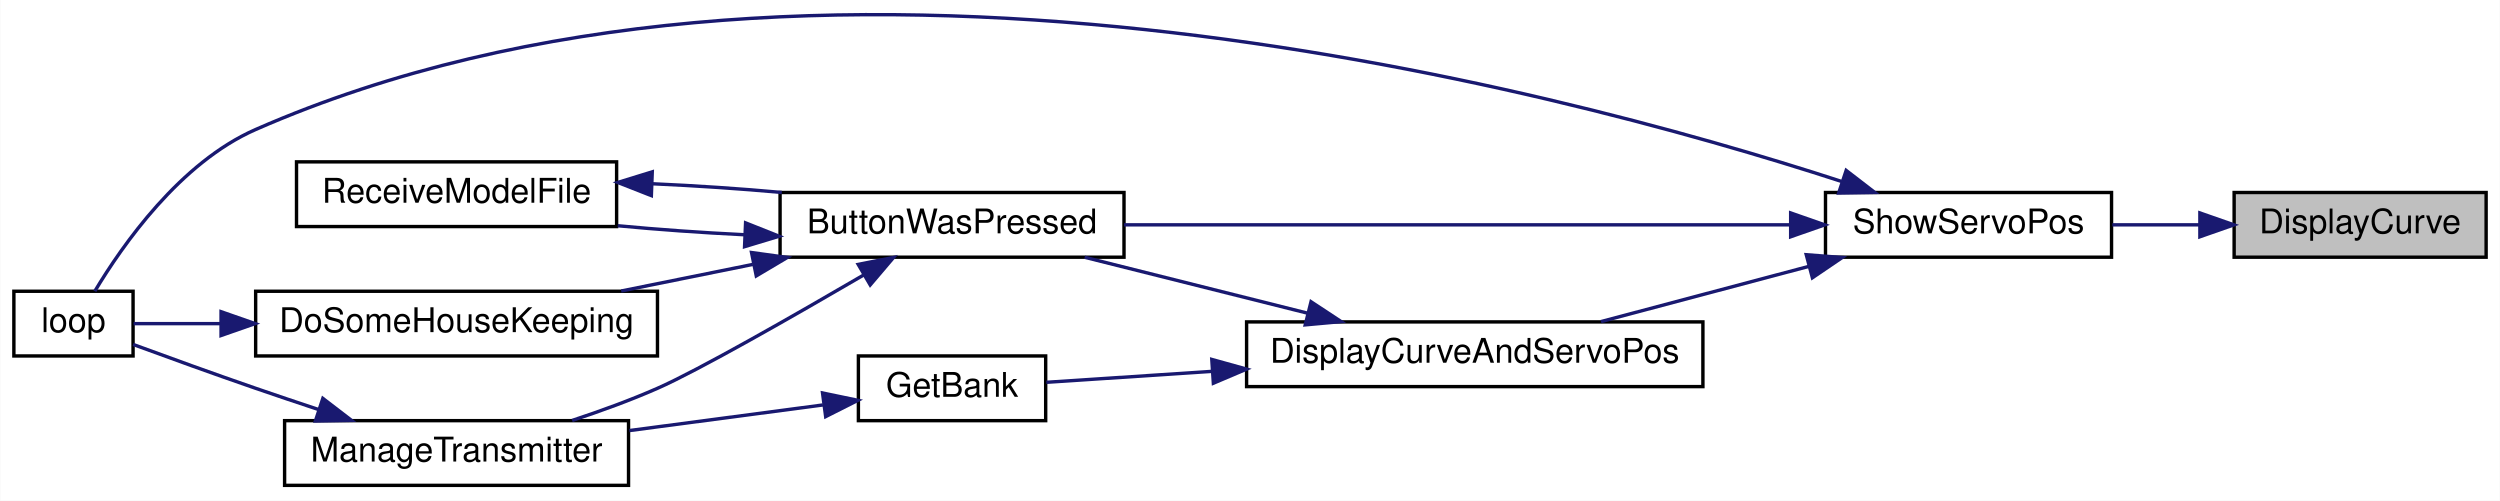
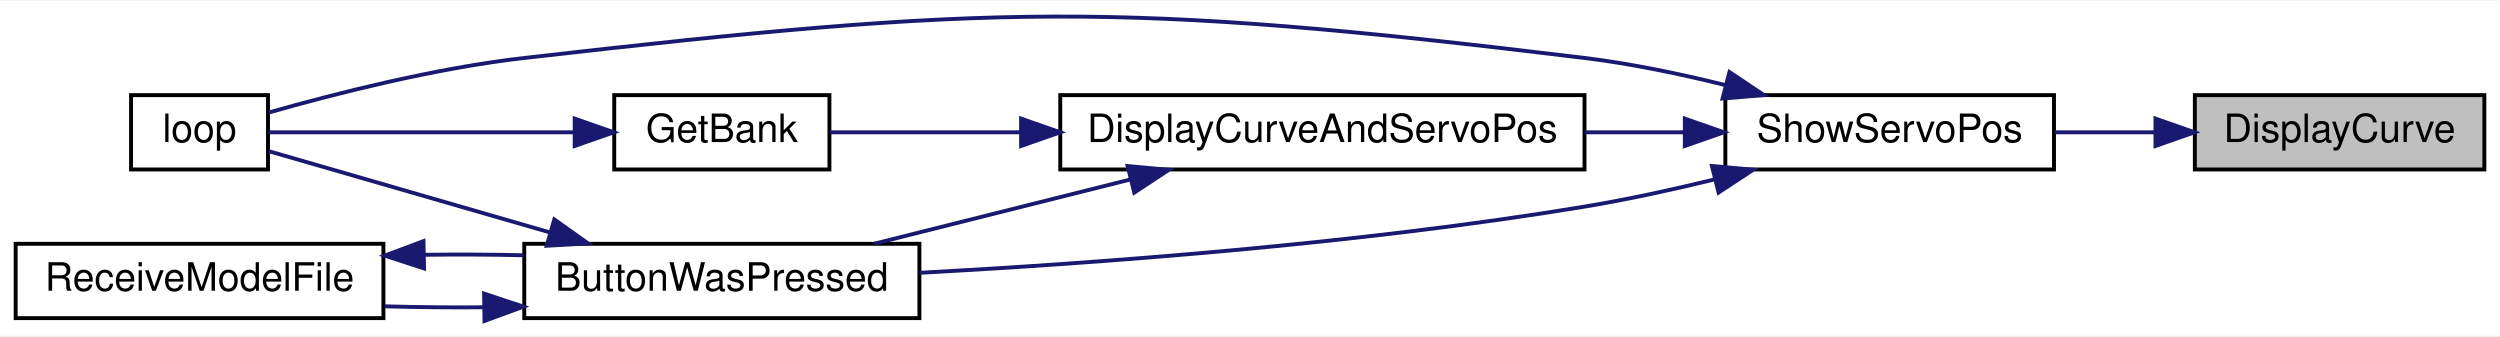
- <svg xmlns="http://www.w3.org/2000/svg" xmlns:xlink="http://www.w3.org/1999/xlink" width="734pt" height="147pt" viewBox="0.00 0.00 734.00 147.03">
-   <g id="graph0" class="graph" transform="scale(1 1) rotate(0) translate(4 143.03)">
-     <polygon fill="white" stroke="transparent" points="-4,4 -4,-143.03 730,-143.03 730,4 -4,4" />
+ <svg xmlns="http://www.w3.org/2000/svg" xmlns:xlink="http://www.w3.org/1999/xlink" width="639pt" height="86pt" viewBox="0.00 0.00 639.00 85.63">
+   <g id="graph0" class="graph" transform="scale(1 1) rotate(0) translate(4 81.63)">
+     <polygon fill="white" stroke="transparent" points="-4,4 -4,-81.63 635,-81.63 635,4 -4,4" />
    <g id="node1" class="node">
      <g id="a_node1">
        <a xlink:title=" ">
-           <polygon fill="#bfbfbf" stroke="black" points="652,-67.5 652,-86.5 726,-86.5 726,-67.5 652,-67.5" />
-           <text text-anchor="middle" x="689" y="-74.5" font-family="Helvetica,sans-Serif" font-size="10.00">DisplayCurve</text>
+           <polygon fill="#bfbfbf" stroke="black" points="557,-38.5 557,-57.5 631,-57.5 631,-38.5 557,-38.5" />
+           <text text-anchor="middle" x="594" y="-45.5" font-family="Helvetica,sans-Serif" font-size="10.00">DisplayCurve</text>
        </a>
      </g>
    </g>
    <g id="node2" class="node">
      <g id="a_node2">
        <a xlink:href="_transmitter_code_2src_2main_8cpp.html#ad770ee51a34d8c5026e65136884c16bf" target="_top" xlink:title=" ">
-           <polygon fill="white" stroke="black" points="532,-67.5 532,-86.5 616,-86.5 616,-67.5 532,-67.5" />
-           <text text-anchor="middle" x="574" y="-74.5" font-family="Helvetica,sans-Serif" font-size="10.00">ShowServoPos</text>
+           <polygon fill="white" stroke="black" points="437,-38.5 437,-57.5 521,-57.5 521,-38.5 437,-38.5" />
+           <text text-anchor="middle" x="479" y="-45.5" font-family="Helvetica,sans-Serif" font-size="10.00">ShowServoPos</text>
        </a>
      </g>
    </g>
    <g id="edge1" class="edge">
-       <path fill="none" stroke="midnightblue" d="M641.81,-77C633.34,-77 624.54,-77 616.23,-77" />
-       <polygon fill="midnightblue" stroke="midnightblue" points="641.94,-80.5 651.94,-77 641.94,-73.5 641.94,-80.5" />
+       <path fill="none" stroke="midnightblue" d="M546.81,-48C538.34,-48 529.54,-48 521.23,-48" />
+       <polygon fill="midnightblue" stroke="midnightblue" points="546.94,-51.5 556.94,-48 546.94,-44.5 546.94,-51.5" />
    </g>
    <g id="node3" class="node">
      <g id="a_node3">
        <a xlink:href="_transmitter_code_2src_2main_8cpp.html#a804fdbdd5eab4c596bbe8a23eecbe4d5" target="_top" xlink:title=" ">
-           <polygon fill="white" stroke="black" points="225,-67.5 225,-86.5 326,-86.5 326,-67.5 225,-67.5" />
-           <text text-anchor="middle" x="275.5" y="-74.5" font-family="Helvetica,sans-Serif" font-size="10.00">ButtonWasPressed</text>
+           <polygon fill="white" stroke="black" points="130,-0.5 130,-19.5 231,-19.5 231,-0.5 130,-0.5" />
+           <text text-anchor="middle" x="180.5" y="-7.5" font-family="Helvetica,sans-Serif" font-size="10.00">ButtonWasPressed</text>
        </a>
      </g>
    </g>
    <g id="edge2" class="edge">
-       <path fill="none" stroke="midnightblue" d="M521.56,-77C466.63,-77 380.2,-77 326.02,-77" />
-       <polygon fill="midnightblue" stroke="midnightblue" points="521.77,-80.5 531.77,-77 521.77,-73.5 521.77,-80.5" />
+       <path fill="none" stroke="midnightblue" d="M434.09,-35.92C423.34,-33.3 411.81,-30.79 401,-29 343.08,-19.41 275.7,-14.49 231.03,-12.08" />
+       <polygon fill="midnightblue" stroke="midnightblue" points="433.57,-39.39 444.12,-38.43 435.27,-32.6 433.57,-39.39" />
+     </g>
+     <g id="node4" class="node">
+       <g id="a_node4">
+         <a xlink:href="_transmitter_code_2src_2main_8cpp.html#ad3cb30894c94eb016e98bdcaa899ac86" target="_top" xlink:title=" ">
+           <polygon fill="white" stroke="black" points="29.5,-38.5 29.5,-57.5 64.5,-57.5 64.5,-38.5 29.5,-38.5" />
+           <text text-anchor="middle" x="47" y="-45.5" font-family="Helvetica,sans-Serif" font-size="10.00">loop</text>
+         </a>
+       </g>
+     </g>
+     <g id="edge10" class="edge">
+       <path fill="none" stroke="midnightblue" d="M437.03,-60.06C425.48,-62.92 412.84,-65.56 401,-67 281.44,-81.53 249.66,-80.68 130,-67 107.06,-64.38 81.2,-57.75 64.76,-53.07" />
+       <polygon fill="midnightblue" stroke="midnightblue" points="438.05,-63.41 446.85,-57.51 436.29,-56.63 438.05,-63.41" />
+     </g>
+     <g id="node6" class="node">
+       <g id="a_node6">
+         <a xlink:href="_transmitter_code_2src_2main_8cpp.html#aa61377ec59e711151913086167f2f48f" target="_top" xlink:title=" ">
+           <polygon fill="white" stroke="black" points="267,-38.5 267,-57.5 401,-57.5 401,-38.5 267,-38.5" />
+           <text text-anchor="middle" x="334" y="-45.5" font-family="Helvetica,sans-Serif" font-size="10.00">DisplayCurveAndServoPos</text>
+         </a>
+       </g>
+     </g>
+     <g id="edge6" class="edge">
+       <path fill="none" stroke="midnightblue" d="M426.44,-48C418.2,-48 409.58,-48 401.05,-48" />
+       <polygon fill="midnightblue" stroke="midnightblue" points="426.64,-51.5 436.64,-48 426.64,-44.5 426.64,-51.5" />
+     </g>
+     <g id="edge3" class="edge">
+       <path fill="none" stroke="midnightblue" d="M136.51,-22.42C112,-29.5 82.69,-37.97 64.71,-43.17" />
+       <polygon fill="midnightblue" stroke="midnightblue" points="137.68,-25.73 146.32,-19.59 135.74,-19 137.68,-25.73" />
    </g>
    <g id="node5" class="node">
      <g id="a_node5">
-         <a xlink:href="_transmitter_code_2src_2main_8cpp.html#ad3cb30894c94eb016e98bdcaa899ac86" target="_top" xlink:title=" ">
-           <polygon fill="white" stroke="black" points="0,-38.5 0,-57.5 35,-57.5 35,-38.5 0,-38.5" />
-           <text text-anchor="middle" x="17.5" y="-45.5" font-family="Helvetica,sans-Serif" font-size="10.00">loop</text>
+         <a xlink:href="_transmitter_code_2src_2main_8cpp.html#ab7c9edf843c732d7fe296564f39bc0dc" target="_top" xlink:title="RECEIVE A MODEL FILE.">
+           <polygon fill="white" stroke="black" points="0,-0.5 0,-19.5 94,-19.5 94,-0.5 0,-0.5" />
+           <text text-anchor="middle" x="47" y="-7.5" font-family="Helvetica,sans-Serif" font-size="10.00">ReceiveModelFile</text>
        </a>
      </g>
    </g>
-     <g id="edge13" class="edge">
-       <path fill="none" stroke="midnightblue" d="M536.71,-89.75C451.24,-117.56 232.32,-175.74 71,-105 48.82,-95.28 31.88,-71.05 23.77,-57.52" />
-       <polygon fill="midnightblue" stroke="midnightblue" points="538.07,-92.98 546.46,-86.52 535.87,-86.34 538.07,-92.98" />
+     <g id="edge4" class="edge">
+       <path fill="none" stroke="midnightblue" d="M119.55,-3.27C111.08,-3.2 102.48,-3.29 94.32,-3.52" />
+       <polygon fill="midnightblue" stroke="midnightblue" points="119.73,-6.78 129.79,-3.43 119.84,0.22 119.73,-6.78" />
    </g>
-     <g id="node8" class="node">
-       <g id="a_node8">
-         <a xlink:href="_transmitter_code_2src_2main_8cpp.html#aa61377ec59e711151913086167f2f48f" target="_top" xlink:title=" ">
-           <polygon fill="white" stroke="black" points="362,-29.5 362,-48.5 496,-48.5 496,-29.5 362,-29.5" />
-           <text text-anchor="middle" x="429" y="-36.5" font-family="Helvetica,sans-Serif" font-size="10.00">DisplayCurveAndServoPos</text>
+     <g id="edge5" class="edge">
+       <path fill="none" stroke="midnightblue" d="M104.45,-16.69C112.88,-16.8 121.51,-16.76 129.79,-16.57" />
+       <polygon fill="midnightblue" stroke="midnightblue" points="104.39,-13.19 94.32,-16.48 104.24,-20.19 104.39,-13.19" />
+     </g>
+     <g id="edge7" class="edge">
+       <path fill="none" stroke="midnightblue" d="M285,-35.96C263.83,-30.65 239.31,-24.5 219.45,-19.52" />
+       <polygon fill="midnightblue" stroke="midnightblue" points="284.22,-39.37 294.77,-38.41 285.92,-32.58 284.22,-39.37" />
+     </g>
+     <g id="node7" class="node">
+       <g id="a_node7">
+         <a xlink:href="_transmitter_code_2src_2main_8cpp.html#aa98d7fb495cbdc40cb17343ffafbfe15" target="_top" xlink:title=" ">
+           <polygon fill="white" stroke="black" points="153,-38.5 153,-57.5 208,-57.5 208,-38.5 153,-38.5" />
+           <text text-anchor="middle" x="180.5" y="-45.5" font-family="Helvetica,sans-Serif" font-size="10.00">GetBank</text>
        </a>
      </g>
    </g>
+     <g id="edge8" class="edge">
+       <path fill="none" stroke="midnightblue" d="M256.73,-48C239.28,-48 221.85,-48 208.18,-48" />
+       <polygon fill="midnightblue" stroke="midnightblue" points="256.99,-51.5 266.99,-48 256.99,-44.5 256.99,-51.5" />
+     </g>
    <g id="edge9" class="edge">
-       <path fill="none" stroke="midnightblue" d="M527.19,-64.83C507.41,-59.57 484.62,-53.51 466.07,-48.59" />
-       <polygon fill="midnightblue" stroke="midnightblue" points="526.35,-68.23 536.92,-67.41 528.15,-61.46 526.35,-68.23" />
-     </g>
-     <g id="node4" class="node">
-       <g id="a_node4">
-         <a xlink:href="_transmitter_code_2src_2main_8cpp.html#aa221b44ecae36dd0367f03ed4aeb9e92" target="_top" xlink:title=" ">
-           <polygon fill="white" stroke="black" points="71,-38.5 71,-57.5 189,-57.5 189,-38.5 71,-38.5" />
-           <text text-anchor="middle" x="130" y="-45.5" font-family="Helvetica,sans-Serif" font-size="10.00">DoSomeHouseKeeping</text>
-         </a>
-       </g>
-     </g>
-     <g id="edge3" class="edge">
-       <path fill="none" stroke="midnightblue" d="M216.99,-65.38C204.16,-62.79 190.7,-60.06 178.34,-57.57" />
-       <polygon fill="midnightblue" stroke="midnightblue" points="216.62,-68.87 227.12,-67.42 218.01,-62.01 216.62,-68.87" />
-     </g>
-     <g id="node6" class="node">
-       <g id="a_node6">
-         <a xlink:href="_transmitter_code_2src_2main_8cpp.html#a558ea014e230b7caa54ce5a37ad29b22" target="_top" xlink:title=" ">
-           <polygon fill="white" stroke="black" points="79.5,-0.5 79.5,-19.5 180.5,-19.5 180.5,-0.5 79.5,-0.5" />
-           <text text-anchor="middle" x="130" y="-7.5" font-family="Helvetica,sans-Serif" font-size="10.00">ManageTransmitter</text>
-         </a>
-       </g>
-     </g>
-     <g id="edge5" class="edge">
-       <path fill="none" stroke="midnightblue" d="M249.68,-62.35C228.93,-50.24 200.88,-34.22 189,-29 181.05,-25.5 172.24,-22.3 163.94,-19.56" />
-       <polygon fill="midnightblue" stroke="midnightblue" points="247.94,-65.39 258.33,-67.42 251.47,-59.35 247.94,-65.39" />
-     </g>
-     <g id="node7" class="node">
-       <g id="a_node7">
-         <a xlink:href="_transmitter_code_2src_2main_8cpp.html#ab7c9edf843c732d7fe296564f39bc0dc" target="_top" xlink:title="RECEIVE A MODEL FILE.">
-           <polygon fill="white" stroke="black" points="83,-76.5 83,-95.5 177,-95.5 177,-76.5 83,-76.5" />
-           <text text-anchor="middle" x="130" y="-83.5" font-family="Helvetica,sans-Serif" font-size="10.00">ReceiveModelFile</text>
-         </a>
-       </g>
-     </g>
-     <g id="edge7" class="edge">
-       <path fill="none" stroke="midnightblue" d="M214.44,-74.1C202.04,-74.7 189.15,-75.62 177.33,-76.74" />
-       <polygon fill="midnightblue" stroke="midnightblue" points="214.87,-77.58 224.71,-73.66 214.57,-70.59 214.87,-77.58" />
-     </g>
-     <g id="edge4" class="edge">
-       <path fill="none" stroke="midnightblue" d="M60.8,-48C51.3,-48 42.35,-48 35.15,-48" />
-       <polygon fill="midnightblue" stroke="midnightblue" points="60.84,-51.5 70.84,-48 60.84,-44.5 60.84,-51.5" />
-     </g>
-     <g id="edge6" class="edge">
-       <path fill="none" stroke="midnightblue" d="M89.55,-22.74C83.33,-24.8 76.98,-26.94 71,-29 58.9,-33.17 45.32,-38.09 35.01,-41.88" />
-       <polygon fill="midnightblue" stroke="midnightblue" points="90.73,-26.04 99.14,-19.59 88.54,-19.39 90.73,-26.04" />
-     </g>
-     <g id="edge8" class="edge">
-       <path fill="none" stroke="midnightblue" d="M187.67,-89.06C200.18,-88.5 213.34,-87.62 225.52,-86.51" />
-       <polygon fill="midnightblue" stroke="midnightblue" points="187.2,-85.58 177.34,-89.45 187.47,-92.57 187.2,-85.58" />
-     </g>
-     <g id="edge10" class="edge">
-       <path fill="none" stroke="midnightblue" d="M380,-51.04C358.83,-56.35 334.31,-62.5 314.45,-67.48" />
-       <polygon fill="midnightblue" stroke="midnightblue" points="380.92,-54.42 389.77,-48.59 379.22,-47.63 380.92,-54.42" />
-     </g>
-     <g id="node9" class="node">
-       <g id="a_node9">
-         <a xlink:href="_transmitter_code_2src_2main_8cpp.html#aa98d7fb495cbdc40cb17343ffafbfe15" target="_top" xlink:title=" ">
-           <polygon fill="white" stroke="black" points="248,-19.5 248,-38.5 303,-38.5 303,-19.5 248,-19.5" />
-           <text text-anchor="middle" x="275.5" y="-26.5" font-family="Helvetica,sans-Serif" font-size="10.00">GetBank</text>
-         </a>
-       </g>
-     </g>
-     <g id="edge11" class="edge">
-       <path fill="none" stroke="midnightblue" d="M351.73,-33.97C334.28,-32.81 316.85,-31.66 303.18,-30.76" />
-       <polygon fill="midnightblue" stroke="midnightblue" points="351.78,-37.48 361.99,-34.64 352.24,-30.49 351.78,-37.48" />
-     </g>
-     <g id="edge12" class="edge">
-       <path fill="none" stroke="midnightblue" d="M237.58,-24.11C220.28,-21.82 199.41,-19.06 180.74,-16.59" />
-       <polygon fill="midnightblue" stroke="midnightblue" points="237.47,-27.63 247.85,-25.47 238.39,-20.69 237.47,-27.63" />
+       <path fill="none" stroke="midnightblue" d="M142.76,-48C117.12,-48 84.11,-48 64.59,-48" />
+       <polygon fill="midnightblue" stroke="midnightblue" points="142.89,-51.5 152.89,-48 142.89,-44.5 142.89,-51.5" />
    </g>
  </g>
</svg>
